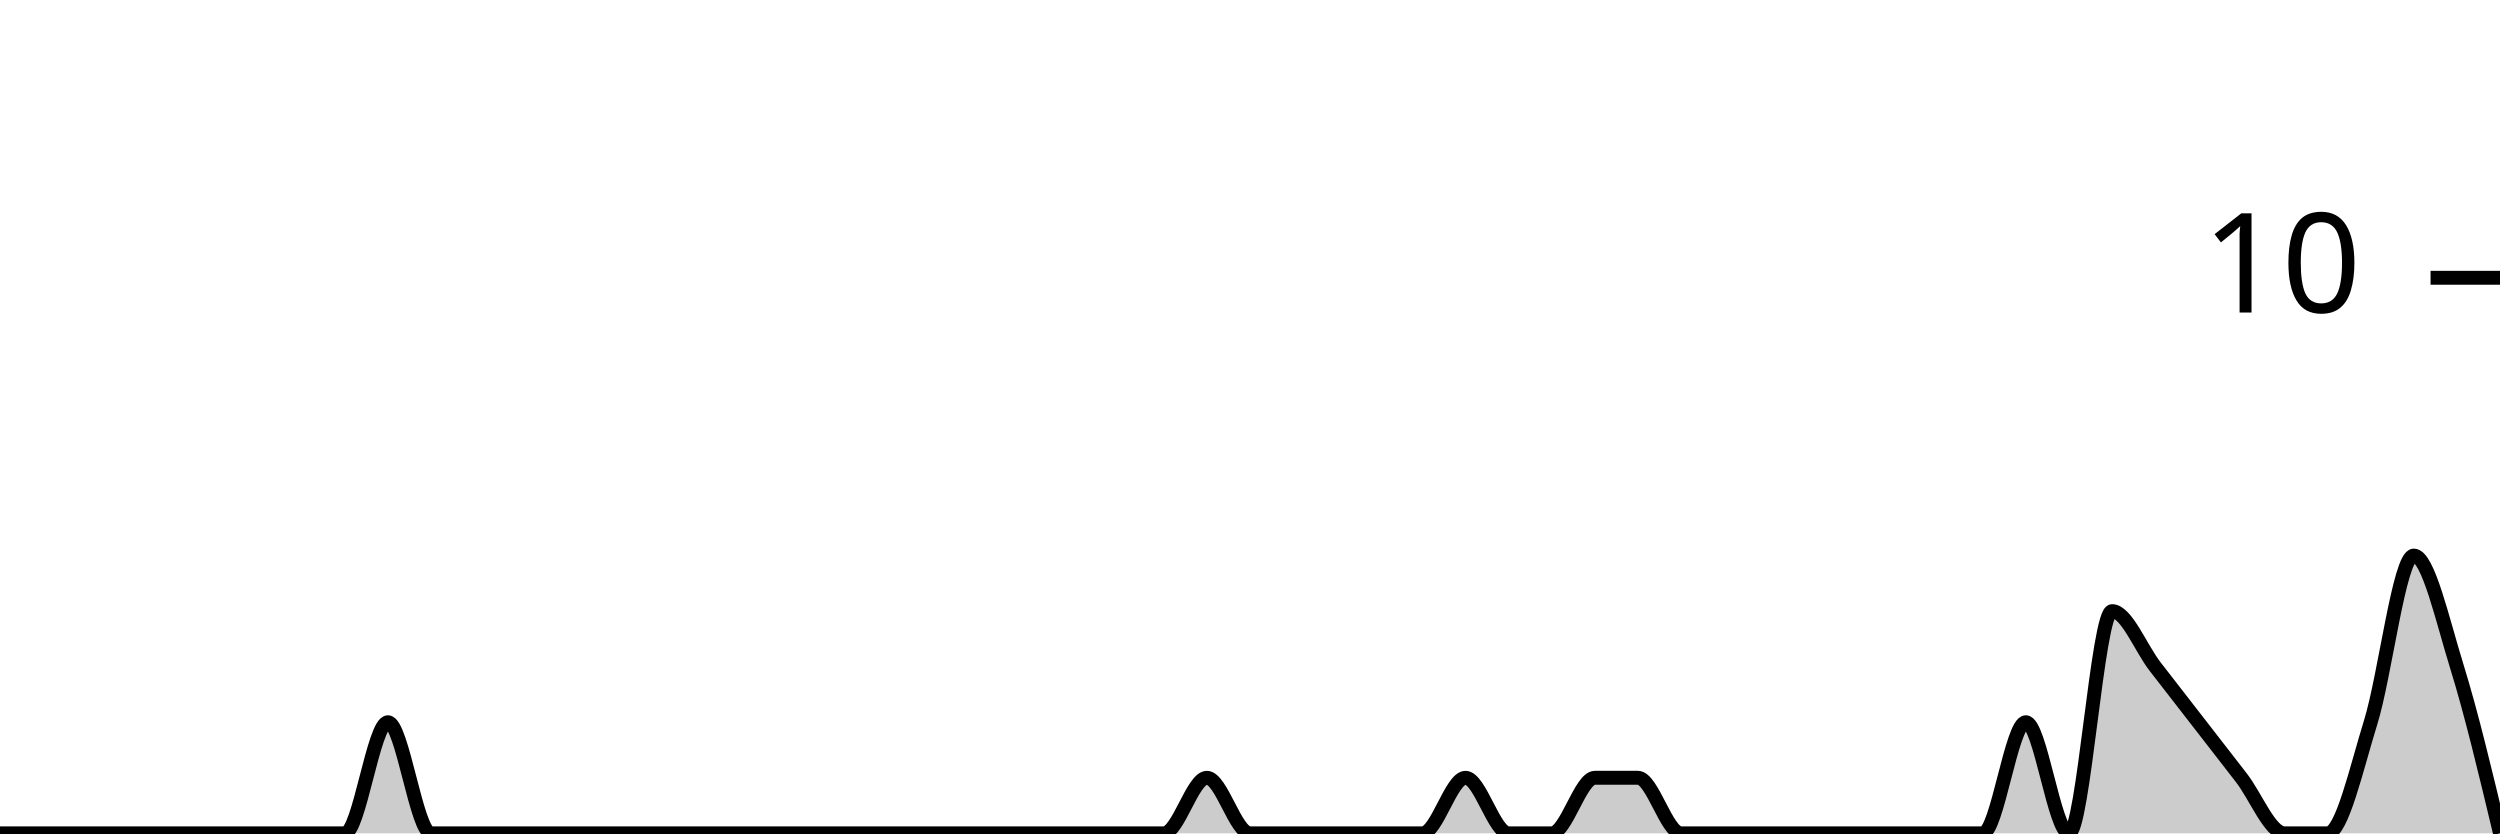
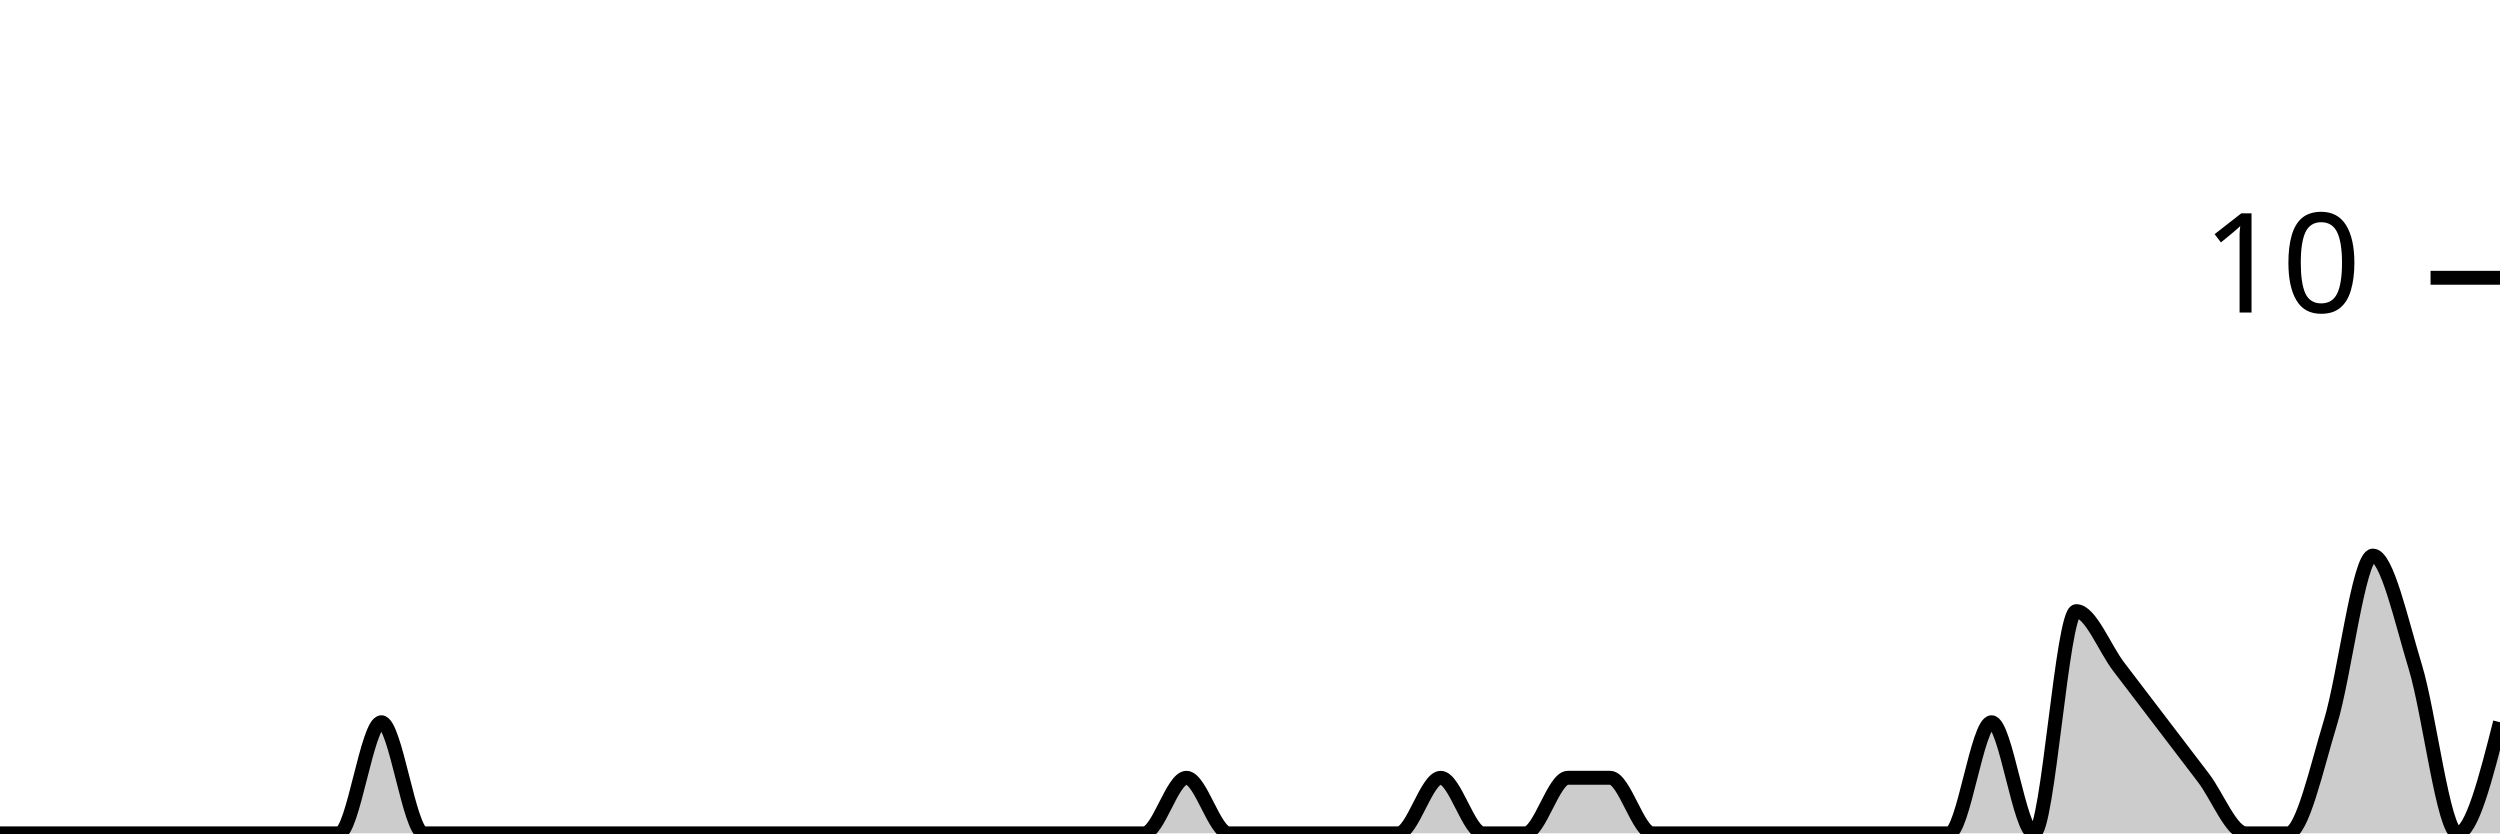
<svg xmlns="http://www.w3.org/2000/svg" viewBox="0 0 180 60">
  <g transform="translate(0,20)">
-     <path class="area" fill="rgba(0, 0, 0, 0.2)" d="M0,40C1.034,40,2.069,40,3.103,40C4.138,40,5.172,40,6.207,40C7.241,40,8.276,40,9.31,40C10.345,40,11.379,40,12.414,40C13.448,40,14.483,40,15.517,40C16.552,40,17.586,40,18.621,40C19.655,40,20.69,40,21.724,40C22.759,40,23.793,40,24.828,40C25.862,40,26.897,32,27.931,32C28.966,32,30,40,31.034,40C32.069,40,33.103,40,34.138,40C35.172,40,36.207,40,37.241,40C38.276,40,39.31,40,40.345,40C41.379,40,42.414,40,43.448,40C44.483,40,45.517,40,46.552,40C47.586,40,48.621,40,49.655,40C50.69,40,51.724,40,52.759,40C53.793,40,54.828,40,55.862,40C56.897,40,57.931,40,58.966,40C60,40,61.034,40,62.069,40C63.103,40,64.138,40,65.172,40C66.207,40,67.241,40,68.276,40C69.31,40,70.345,40,71.379,40C72.414,40,73.448,40,74.483,40C75.517,40,76.552,40,77.586,40C78.621,40,79.655,40,80.69,40C81.724,40,82.759,40,83.793,40C84.828,40,85.862,36,86.897,36C87.931,36,88.966,40,90,40C91.034,40,92.069,40,93.103,40C94.138,40,95.172,40,96.207,40C97.241,40,98.276,40,99.31,40C100.345,40,101.379,40,102.414,40C103.448,40,104.483,36,105.517,36C106.552,36,107.586,40,108.621,40C109.655,40,110.69,40,111.724,40C112.759,40,113.793,36,114.828,36C115.862,36,116.897,36,117.931,36C118.966,36,120,40,121.034,40C122.069,40,123.103,40,124.138,40C125.172,40,126.207,40,127.241,40C128.276,40,129.31,40,130.345,40C131.379,40,132.414,40,133.448,40C134.483,40,135.517,40,136.552,40C137.586,40,138.621,40,139.655,40C140.69,40,141.724,40,142.759,40C143.793,40,144.828,32,145.862,32C146.897,32,147.931,40,148.966,40C150,40,151.034,24,152.069,24C153.103,24,154.138,26.667,155.172,28C156.207,29.333,157.241,30.667,158.276,32C159.31,33.333,160.345,34.667,161.379,36C162.414,37.333,163.448,40,164.483,40C165.517,40,166.552,40,167.586,40C168.621,40,169.655,35.333,170.69,32C171.724,28.667,172.759,20,173.793,20C174.828,20,175.862,24.667,176.897,28C177.931,31.333,178.966,35.667,180,40L180,40C178.966,40,177.931,40,176.897,40C175.862,40,174.828,40,173.793,40C172.759,40,171.724,40,170.69,40C169.655,40,168.621,40,167.586,40C166.552,40,165.517,40,164.483,40C163.448,40,162.414,40,161.379,40C160.345,40,159.31,40,158.276,40C157.241,40,156.207,40,155.172,40C154.138,40,153.103,40,152.069,40C151.034,40,150,40,148.966,40C147.931,40,146.897,40,145.862,40C144.828,40,143.793,40,142.759,40C141.724,40,140.69,40,139.655,40C138.621,40,137.586,40,136.552,40C135.517,40,134.483,40,133.448,40C132.414,40,131.379,40,130.345,40C129.31,40,128.276,40,127.241,40C126.207,40,125.172,40,124.138,40C123.103,40,122.069,40,121.034,40C120,40,118.966,40,117.931,40C116.897,40,115.862,40,114.828,40C113.793,40,112.759,40,111.724,40C110.69,40,109.655,40,108.621,40C107.586,40,106.552,40,105.517,40C104.483,40,103.448,40,102.414,40C101.379,40,100.345,40,99.31,40C98.276,40,97.241,40,96.207,40C95.172,40,94.138,40,93.103,40C92.069,40,91.034,40,90,40C88.966,40,87.931,40,86.897,40C85.862,40,84.828,40,83.793,40C82.759,40,81.724,40,80.69,40C79.655,40,78.621,40,77.586,40C76.552,40,75.517,40,74.483,40C73.448,40,72.414,40,71.379,40C70.345,40,69.31,40,68.276,40C67.241,40,66.207,40,65.172,40C64.138,40,63.103,40,62.069,40C61.034,40,60,40,58.966,40C57.931,40,56.897,40,55.862,40C54.828,40,53.793,40,52.759,40C51.724,40,50.69,40,49.655,40C48.621,40,47.586,40,46.552,40C45.517,40,44.483,40,43.448,40C42.414,40,41.379,40,40.345,40C39.31,40,38.276,40,37.241,40C36.207,40,35.172,40,34.138,40C33.103,40,32.069,40,31.034,40C30,40,28.966,40,27.931,40C26.897,40,25.862,40,24.828,40C23.793,40,22.759,40,21.724,40C20.69,40,19.655,40,18.621,40C17.586,40,16.552,40,15.517,40C14.483,40,13.448,40,12.414,40C11.379,40,10.345,40,9.31,40C8.276,40,7.241,40,6.207,40C5.172,40,4.138,40,3.103,40C2.069,40,1.034,40,0,40Z" />
-     <path class="line" stroke="black" fill="none" d="M0,40C1.034,40,2.069,40,3.103,40C4.138,40,5.172,40,6.207,40C7.241,40,8.276,40,9.31,40C10.345,40,11.379,40,12.414,40C13.448,40,14.483,40,15.517,40C16.552,40,17.586,40,18.621,40C19.655,40,20.69,40,21.724,40C22.759,40,23.793,40,24.828,40C25.862,40,26.897,32,27.931,32C28.966,32,30,40,31.034,40C32.069,40,33.103,40,34.138,40C35.172,40,36.207,40,37.241,40C38.276,40,39.31,40,40.345,40C41.379,40,42.414,40,43.448,40C44.483,40,45.517,40,46.552,40C47.586,40,48.621,40,49.655,40C50.69,40,51.724,40,52.759,40C53.793,40,54.828,40,55.862,40C56.897,40,57.931,40,58.966,40C60,40,61.034,40,62.069,40C63.103,40,64.138,40,65.172,40C66.207,40,67.241,40,68.276,40C69.31,40,70.345,40,71.379,40C72.414,40,73.448,40,74.483,40C75.517,40,76.552,40,77.586,40C78.621,40,79.655,40,80.69,40C81.724,40,82.759,40,83.793,40C84.828,40,85.862,36,86.897,36C87.931,36,88.966,40,90,40C91.034,40,92.069,40,93.103,40C94.138,40,95.172,40,96.207,40C97.241,40,98.276,40,99.31,40C100.345,40,101.379,40,102.414,40C103.448,40,104.483,36,105.517,36C106.552,36,107.586,40,108.621,40C109.655,40,110.69,40,111.724,40C112.759,40,113.793,36,114.828,36C115.862,36,116.897,36,117.931,36C118.966,36,120,40,121.034,40C122.069,40,123.103,40,124.138,40C125.172,40,126.207,40,127.241,40C128.276,40,129.31,40,130.345,40C131.379,40,132.414,40,133.448,40C134.483,40,135.517,40,136.552,40C137.586,40,138.621,40,139.655,40C140.69,40,141.724,40,142.759,40C143.793,40,144.828,32,145.862,32C146.897,32,147.931,40,148.966,40C150,40,151.034,24,152.069,24C153.103,24,154.138,26.667,155.172,28C156.207,29.333,157.241,30.667,158.276,32C159.31,33.333,160.345,34.667,161.379,36C162.414,37.333,163.448,40,164.483,40C165.517,40,166.552,40,167.586,40C168.621,40,169.655,35.333,170.69,32C171.724,28.667,172.759,20,173.793,20C174.828,20,175.862,24.667,176.897,28C177.931,31.333,178.966,35.667,180,40" />
+     <path class="area" fill="rgba(0, 0, 0, 0.2)" d="M0,40C1.017,40,2.034,40,3.051,40C4.068,40,5.085,40,6.102,40C7.119,40,8.136,40,9.153,40C10.169,40,11.186,40,12.203,40C13.22,40,14.237,40,15.254,40C16.271,40,17.288,40,18.305,40C19.322,40,20.339,40,21.356,40C22.373,40,23.39,40,24.407,40C25.424,40,26.441,32,27.458,32C28.475,32,29.492,40,30.508,40C31.525,40,32.542,40,33.559,40C34.576,40,35.593,40,36.61,40C37.627,40,38.644,40,39.661,40C40.678,40,41.695,40,42.712,40C43.729,40,44.746,40,45.763,40C46.78,40,47.797,40,48.814,40C49.831,40,50.847,40,51.864,40C52.881,40,53.898,40,54.915,40C55.932,40,56.949,40,57.966,40C58.983,40,60,40,61.017,40C62.034,40,63.051,40,64.068,40C65.085,40,66.102,40,67.119,40C68.136,40,69.153,40,70.169,40C71.186,40,72.203,40,73.22,40C74.237,40,75.254,40,76.271,40C77.288,40,78.305,40,79.322,40C80.339,40,81.356,40,82.373,40C83.39,40,84.407,36,85.424,36C86.441,36,87.458,40,88.475,40C89.492,40,90.508,40,91.525,40C92.542,40,93.559,40,94.576,40C95.593,40,96.61,40,97.627,40C98.644,40,99.661,40,100.678,40C101.695,40,102.712,36,103.729,36C104.746,36,105.763,40,106.78,40C107.797,40,108.814,40,109.831,40C110.847,40,111.864,36,112.881,36C113.898,36,114.915,36,115.932,36C116.949,36,117.966,40,118.983,40C120,40,121.017,40,122.034,40C123.051,40,124.068,40,125.085,40C126.102,40,127.119,40,128.136,40C129.153,40,130.169,40,131.186,40C132.203,40,133.22,40,134.237,40C135.254,40,136.271,40,137.288,40C138.305,40,139.322,40,140.339,40C141.356,40,142.373,32,143.39,32C144.407,32,145.424,40,146.441,40C147.458,40,148.475,24,149.492,24C150.508,24,151.525,26.667,152.542,28C153.559,29.333,154.576,30.667,155.593,32C156.61,33.333,157.627,34.667,158.644,36C159.661,37.333,160.678,40,161.695,40C162.712,40,163.729,40,164.746,40C165.763,40,166.78,35.333,167.797,32C168.814,28.667,169.831,20,170.847,20C171.864,20,172.881,24.667,173.898,28C174.915,31.333,175.932,40,176.949,40C177.966,40,178.983,36,180,32L180,40C178.983,40,177.966,40,176.949,40C175.932,40,174.915,40,173.898,40C172.881,40,171.864,40,170.847,40C169.831,40,168.814,40,167.797,40C166.78,40,165.763,40,164.746,40C163.729,40,162.712,40,161.695,40C160.678,40,159.661,40,158.644,40C157.627,40,156.61,40,155.593,40C154.576,40,153.559,40,152.542,40C151.525,40,150.508,40,149.492,40C148.475,40,147.458,40,146.441,40C145.424,40,144.407,40,143.39,40C142.373,40,141.356,40,140.339,40C139.322,40,138.305,40,137.288,40C136.271,40,135.254,40,134.237,40C133.22,40,132.203,40,131.186,40C130.169,40,129.153,40,128.136,40C127.119,40,126.102,40,125.085,40C124.068,40,123.051,40,122.034,40C121.017,40,120,40,118.983,40C117.966,40,116.949,40,115.932,40C114.915,40,113.898,40,112.881,40C111.864,40,110.847,40,109.831,40C108.814,40,107.797,40,106.78,40C105.763,40,104.746,40,103.729,40C102.712,40,101.695,40,100.678,40C99.661,40,98.644,40,97.627,40C96.61,40,95.593,40,94.576,40C93.559,40,92.542,40,91.525,40C90.508,40,89.492,40,88.475,40C87.458,40,86.441,40,85.424,40C84.407,40,83.39,40,82.373,40C81.356,40,80.339,40,79.322,40C78.305,40,77.288,40,76.271,40C75.254,40,74.237,40,73.22,40C72.203,40,71.186,40,70.169,40C69.153,40,68.136,40,67.119,40C66.102,40,65.085,40,64.068,40C63.051,40,62.034,40,61.017,40C60,40,58.983,40,57.966,40C56.949,40,55.932,40,54.915,40C53.898,40,52.881,40,51.864,40C50.847,40,49.831,40,48.814,40C47.797,40,46.78,40,45.763,40C44.746,40,43.729,40,42.712,40C41.695,40,40.678,40,39.661,40C38.644,40,37.627,40,36.61,40C35.593,40,34.576,40,33.559,40C32.542,40,31.525,40,30.508,40C29.492,40,28.475,40,27.458,40C26.441,40,25.424,40,24.407,40C23.39,40,22.373,40,21.356,40C20.339,40,19.322,40,18.305,40C17.288,40,16.271,40,15.254,40C14.237,40,13.22,40,12.203,40C11.186,40,10.169,40,9.153,40C8.136,40,7.119,40,6.102,40C5.085,40,4.068,40,3.051,40C2.034,40,1.017,40,0,40Z" />
+     <path class="line" stroke="black" fill="none" d="M0,40C1.017,40,2.034,40,3.051,40C4.068,40,5.085,40,6.102,40C7.119,40,8.136,40,9.153,40C10.169,40,11.186,40,12.203,40C13.22,40,14.237,40,15.254,40C16.271,40,17.288,40,18.305,40C19.322,40,20.339,40,21.356,40C22.373,40,23.39,40,24.407,40C25.424,40,26.441,32,27.458,32C28.475,32,29.492,40,30.508,40C31.525,40,32.542,40,33.559,40C34.576,40,35.593,40,36.61,40C37.627,40,38.644,40,39.661,40C40.678,40,41.695,40,42.712,40C43.729,40,44.746,40,45.763,40C46.78,40,47.797,40,48.814,40C49.831,40,50.847,40,51.864,40C52.881,40,53.898,40,54.915,40C55.932,40,56.949,40,57.966,40C58.983,40,60,40,61.017,40C62.034,40,63.051,40,64.068,40C65.085,40,66.102,40,67.119,40C68.136,40,69.153,40,70.169,40C71.186,40,72.203,40,73.22,40C74.237,40,75.254,40,76.271,40C77.288,40,78.305,40,79.322,40C80.339,40,81.356,40,82.373,40C83.39,40,84.407,36,85.424,36C86.441,36,87.458,40,88.475,40C89.492,40,90.508,40,91.525,40C92.542,40,93.559,40,94.576,40C95.593,40,96.61,40,97.627,40C98.644,40,99.661,40,100.678,40C101.695,40,102.712,36,103.729,36C104.746,36,105.763,40,106.78,40C107.797,40,108.814,40,109.831,40C110.847,40,111.864,36,112.881,36C113.898,36,114.915,36,115.932,36C116.949,36,117.966,40,118.983,40C120,40,121.017,40,122.034,40C123.051,40,124.068,40,125.085,40C126.102,40,127.119,40,128.136,40C129.153,40,130.169,40,131.186,40C132.203,40,133.22,40,134.237,40C135.254,40,136.271,40,137.288,40C138.305,40,139.322,40,140.339,40C141.356,40,142.373,32,143.39,32C144.407,32,145.424,40,146.441,40C147.458,40,148.475,24,149.492,24C150.508,24,151.525,26.667,152.542,28C153.559,29.333,154.576,30.667,155.593,32C156.61,33.333,157.627,34.667,158.644,36C159.661,37.333,160.678,40,161.695,40C162.712,40,163.729,40,164.746,40C165.763,40,166.78,35.333,167.797,32C168.814,28.667,169.831,20,170.847,20C171.864,20,172.881,24.667,173.898,28C174.915,31.333,175.932,40,176.949,40C177.966,40,178.983,36,180,32" />
    <path class="axis-ceiling" stroke-width="1" stroke="black" fill="none" d="M175,0L180,0" />
    <text class="axis-ceiling-label" font-family="sans-serif" text-anchor="end" font-size="10px" x="170" y="2.5">10</text>
  </g>
</svg>
